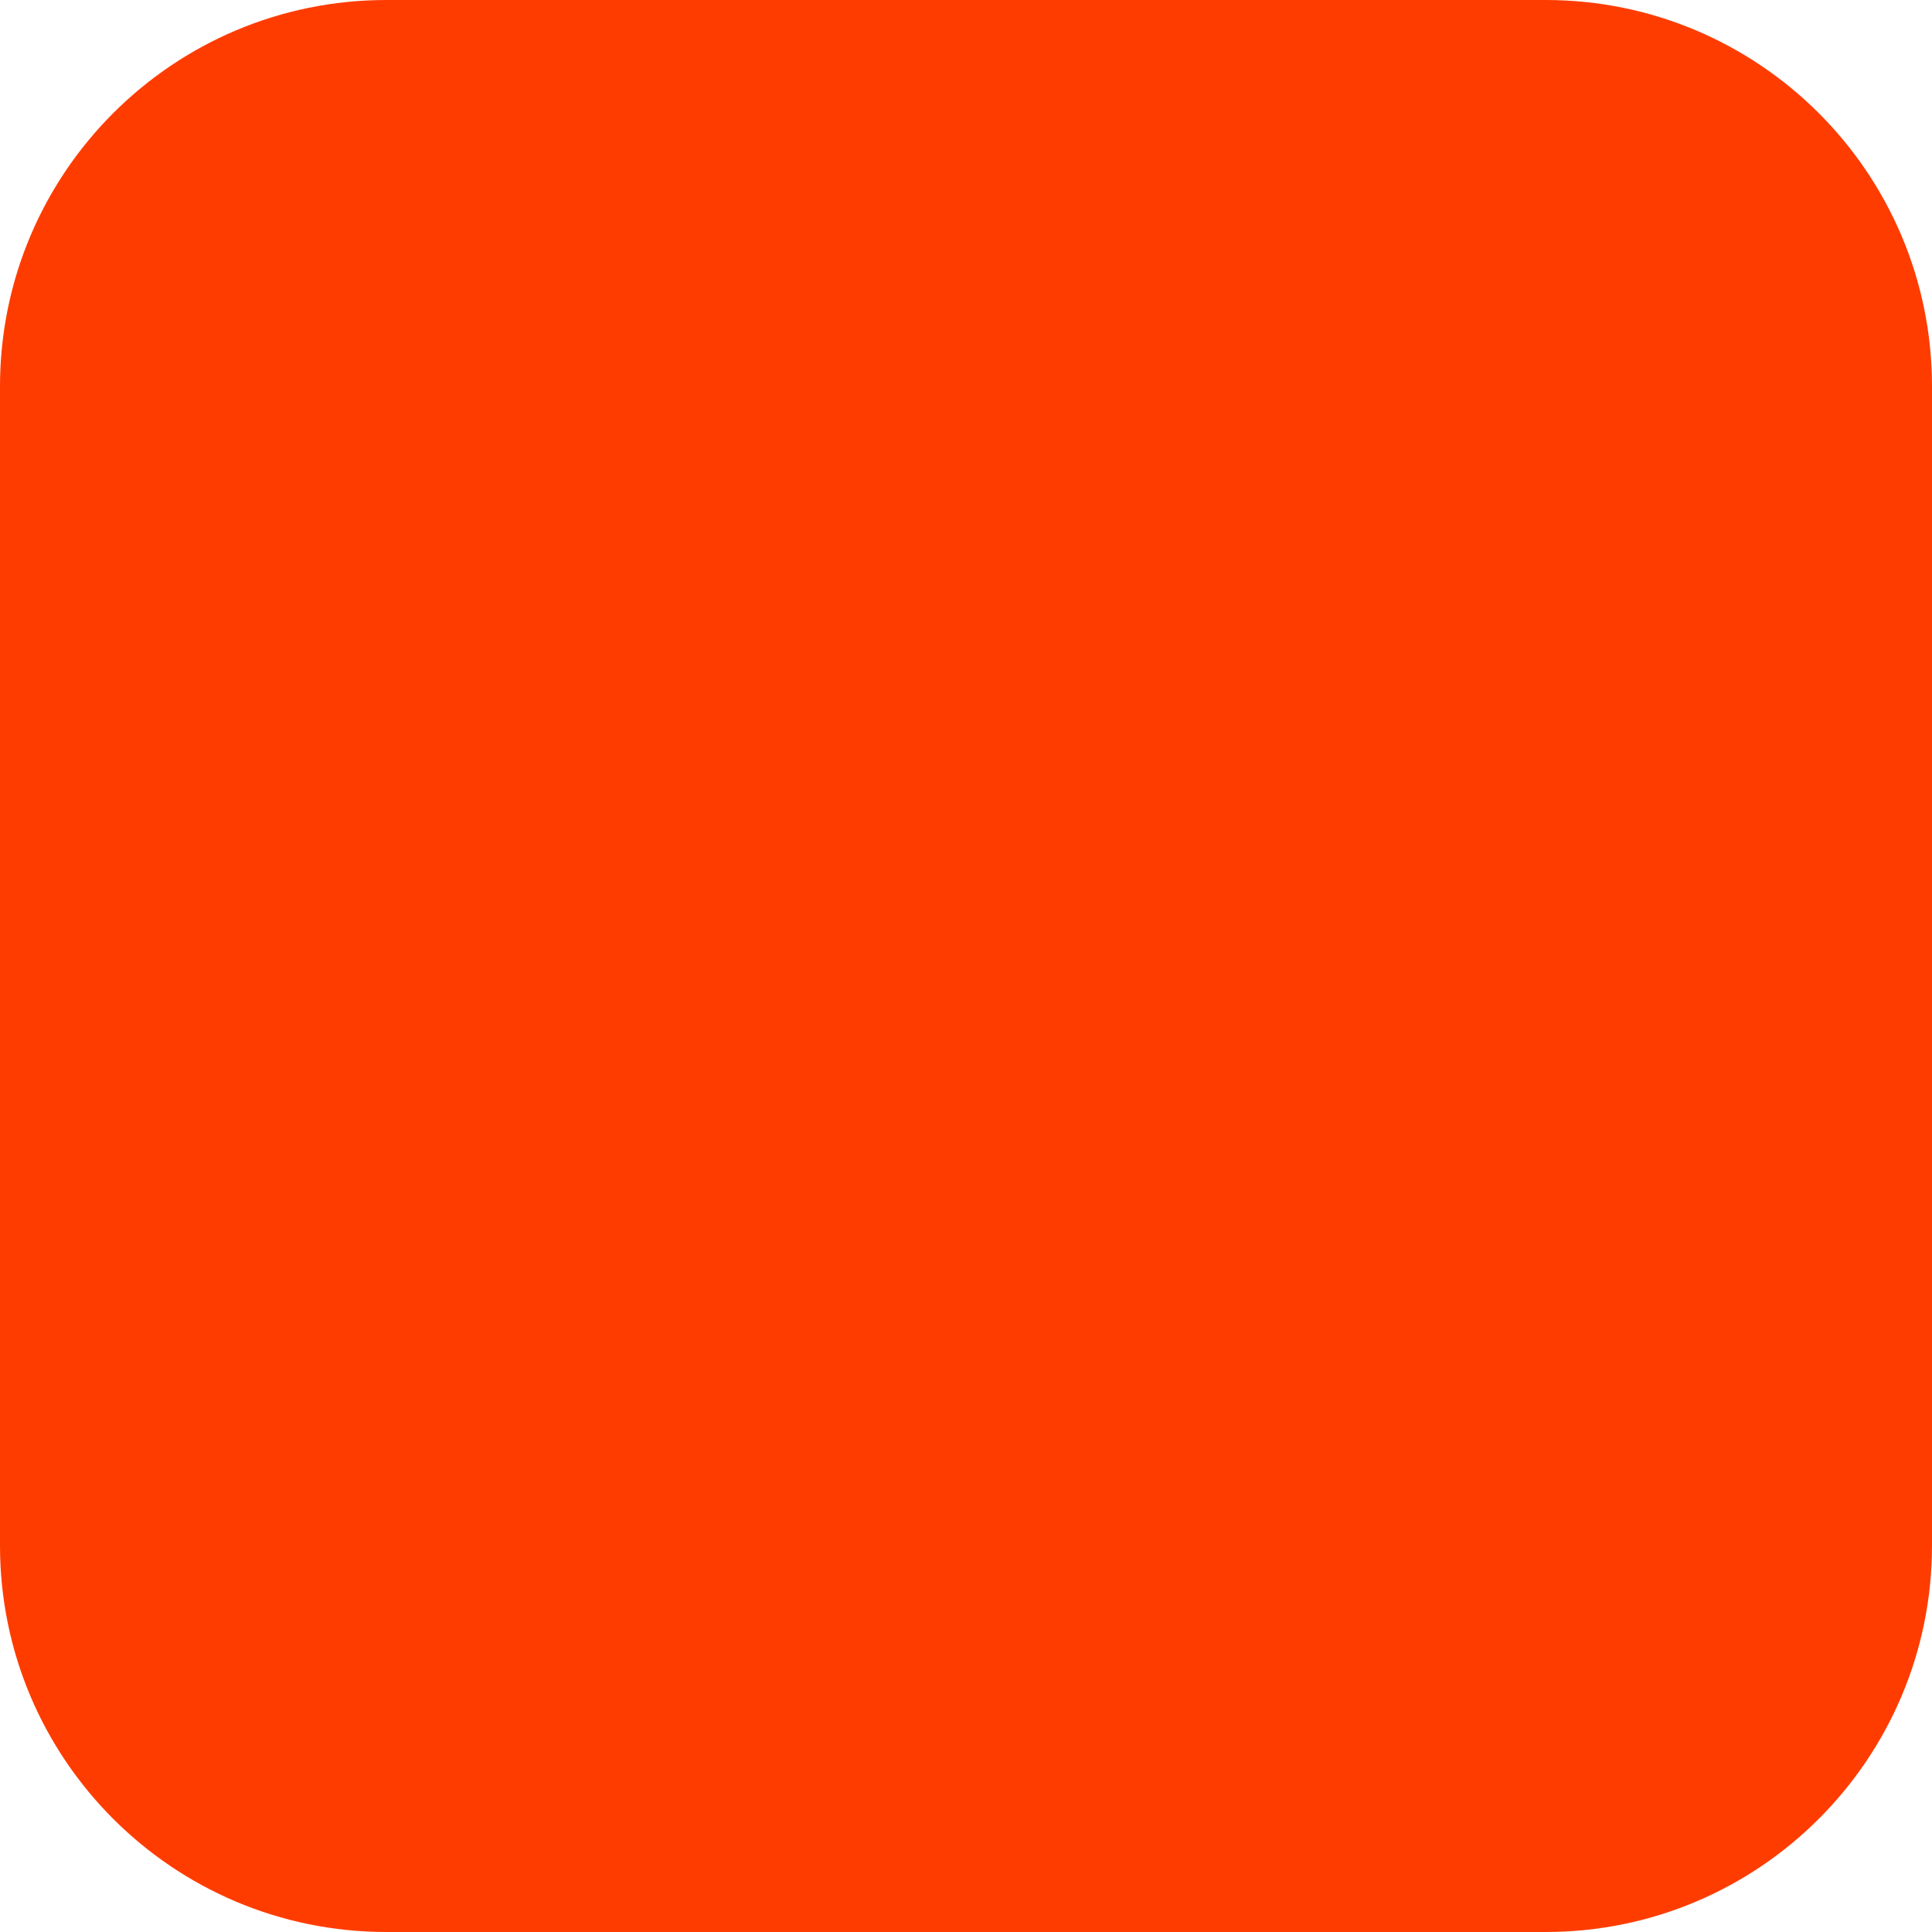
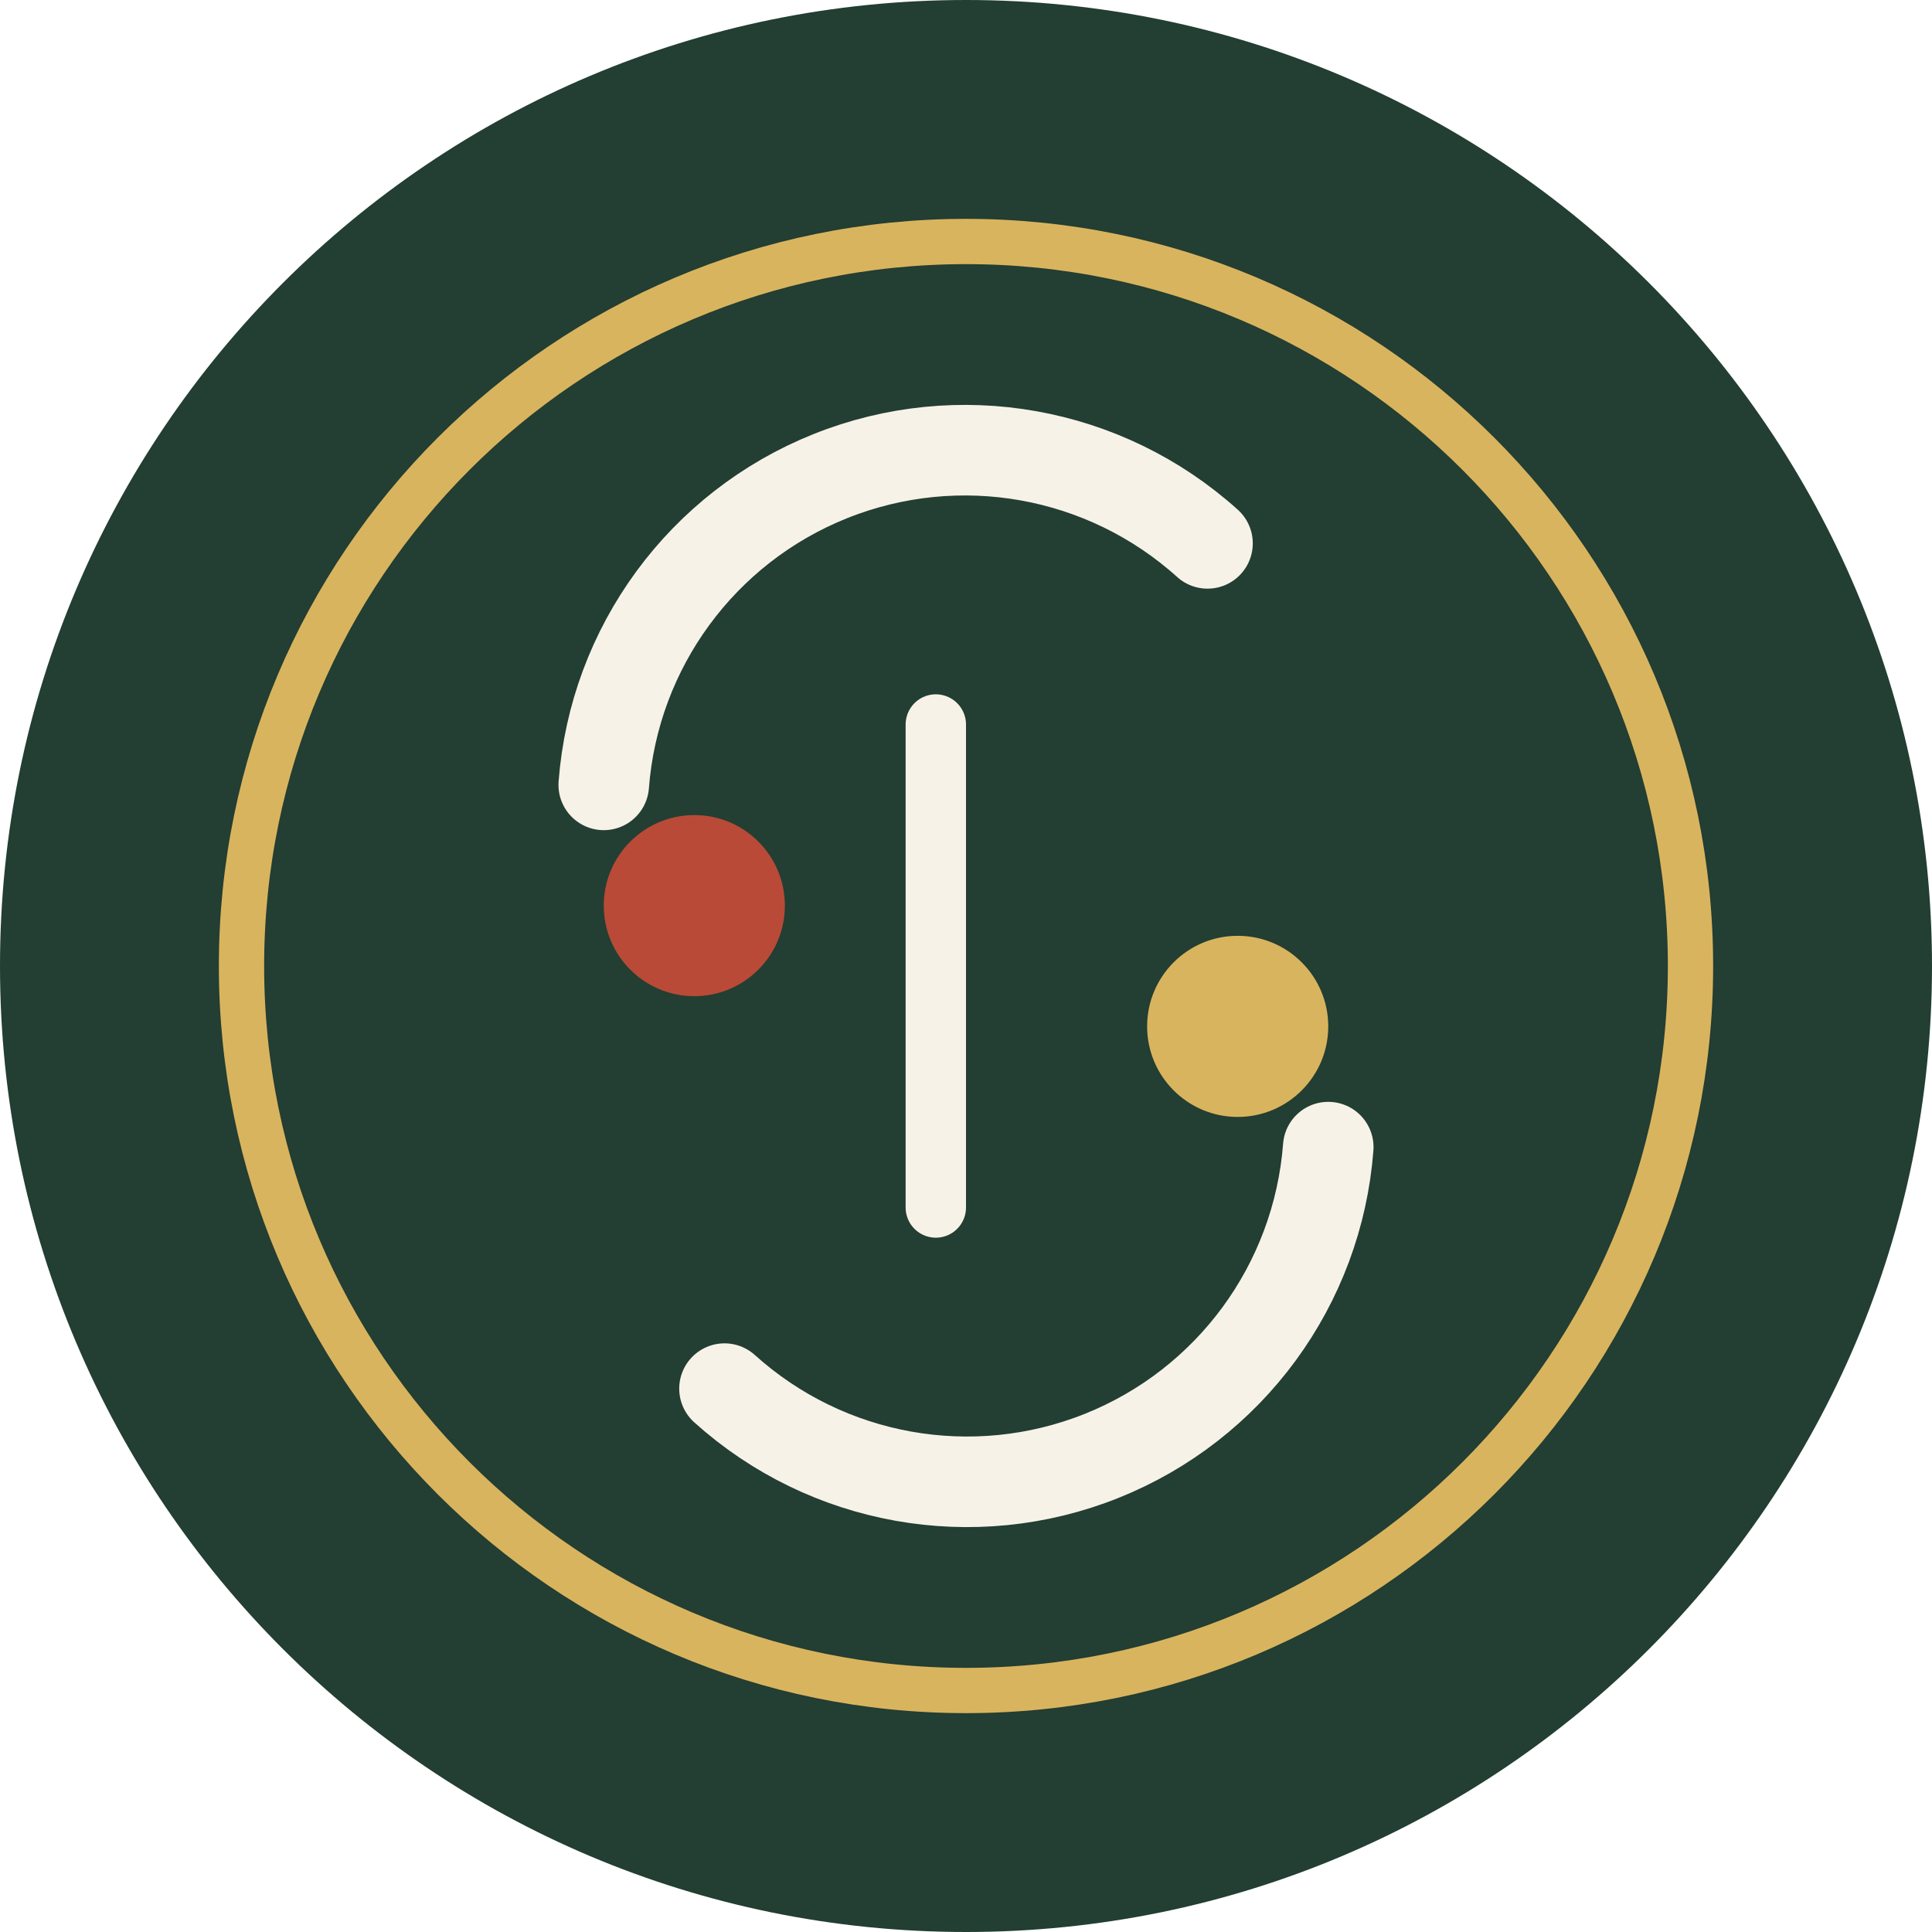
- <svg xmlns="http://www.w3.org/2000/svg" width="180" height="180" viewBox="0 0 180 180" fill="none">
-   <rect width="180" height="180" rx="36" fill="#FF3C00" />
+ <svg xmlns="http://www.w3.org/2000/svg" viewBox="0 0 64 64">
+   <rect width="64" height="64" rx="32" fill="#233e32" />
+   <circle cx="32" cy="32" r="24" fill="none" stroke="#d9b45e" stroke-width="1.5" />
+   <path d="M20 26a12 12 0 0 1 20-8M44 38a12 12 0 0 1-20 8" fill="none" stroke="#f7f2e8" stroke-linecap="round" stroke-width="3" />
+   <circle cx="23" cy="30" r="3" fill="#b94a37" />
+   <circle cx="41" cy="34" r="3" fill="#d9b45e" />
+   <path d="M31 24v16" stroke="#f7f2e8" stroke-linecap="round" stroke-width="2" />
</svg>
